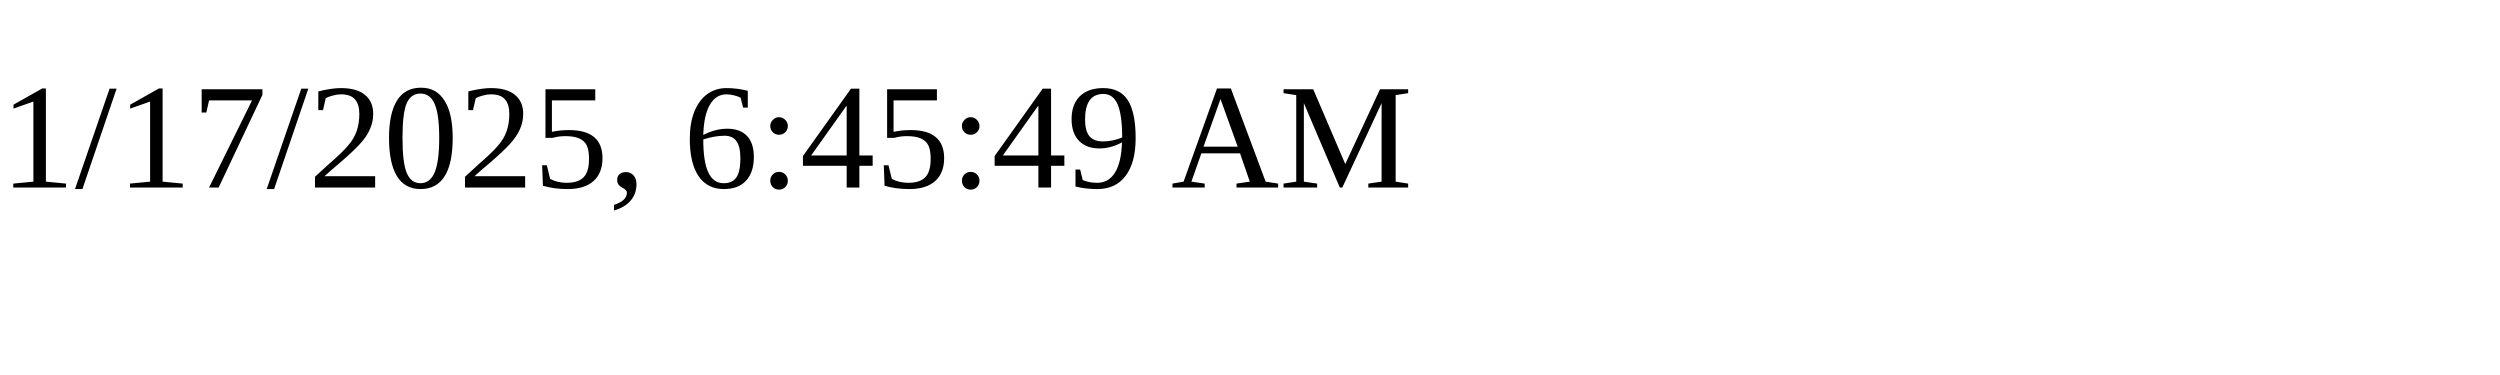
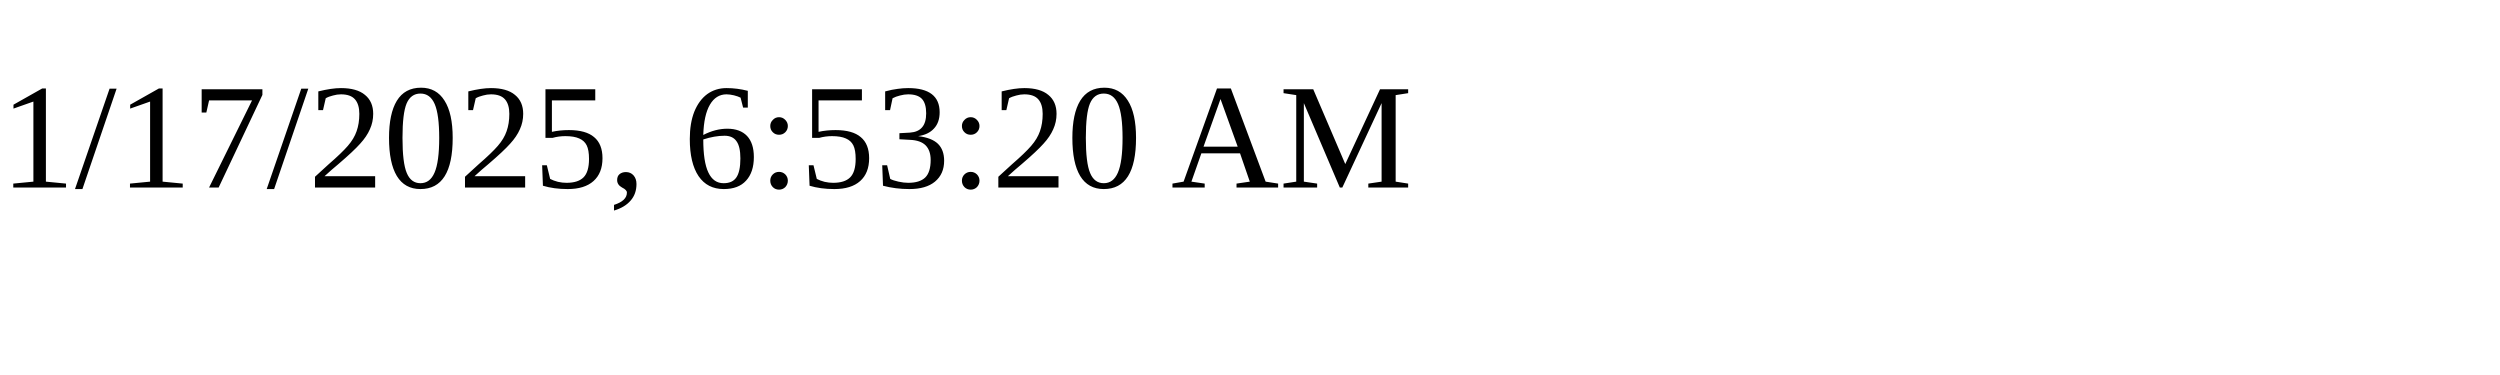
<svg xmlns="http://www.w3.org/2000/svg" height="30" width="200">
-   <text x="0" y="15">1/17/2025, 6:45:49 AM</text>
+   <text x="0" y="15">1/17/2025, 6:53:20 AM</text>
</svg>
